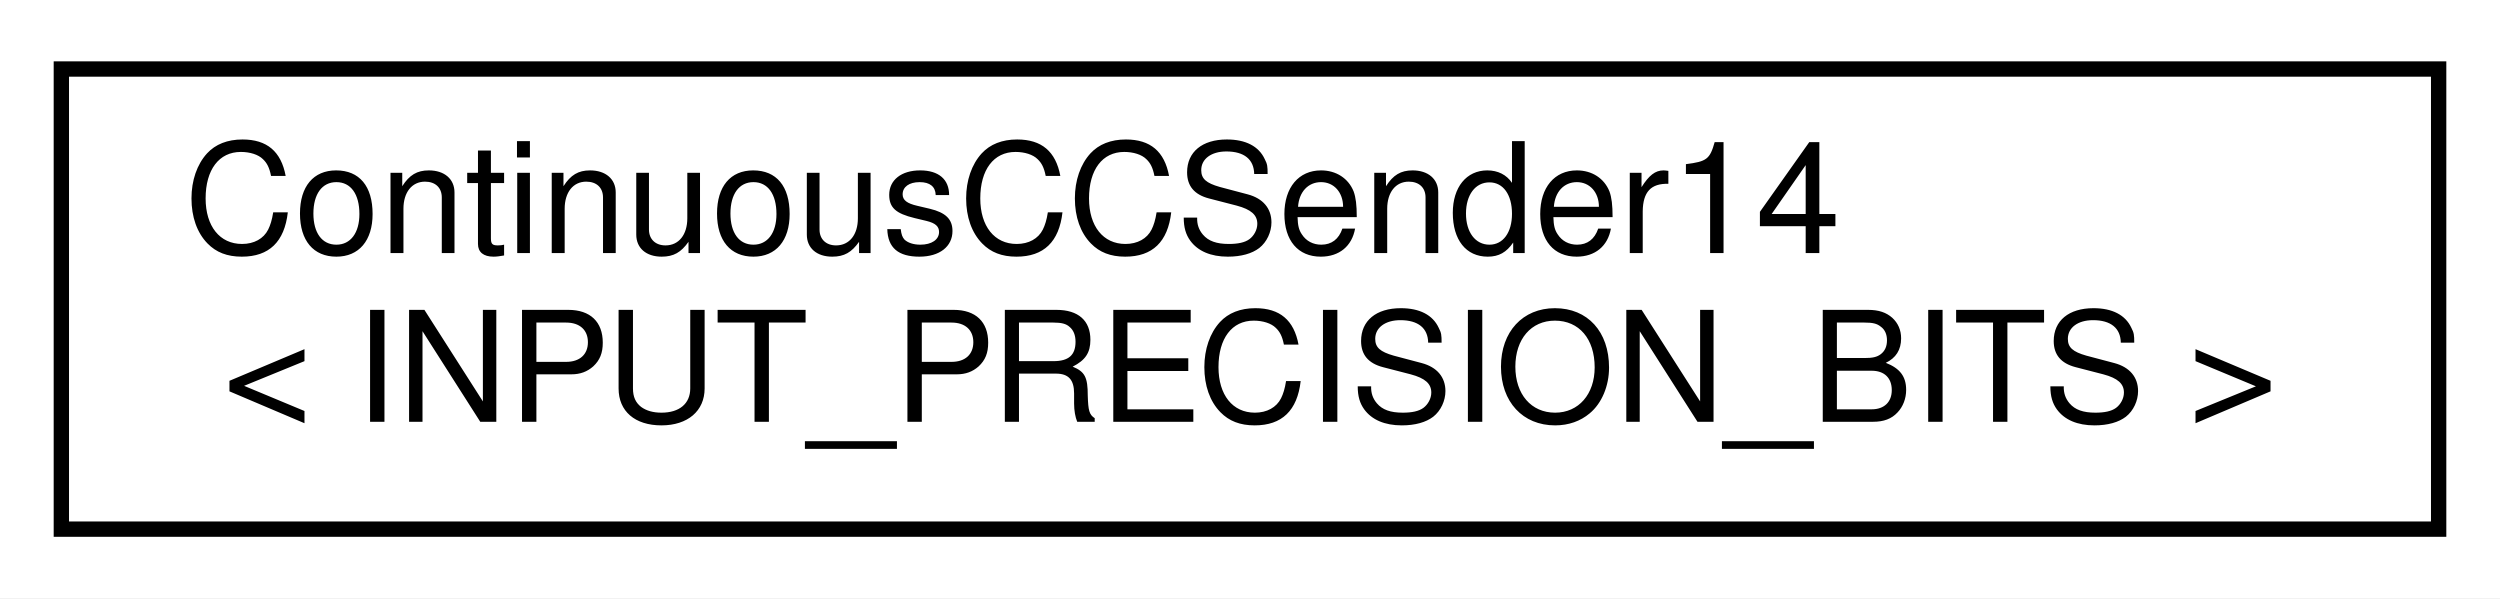
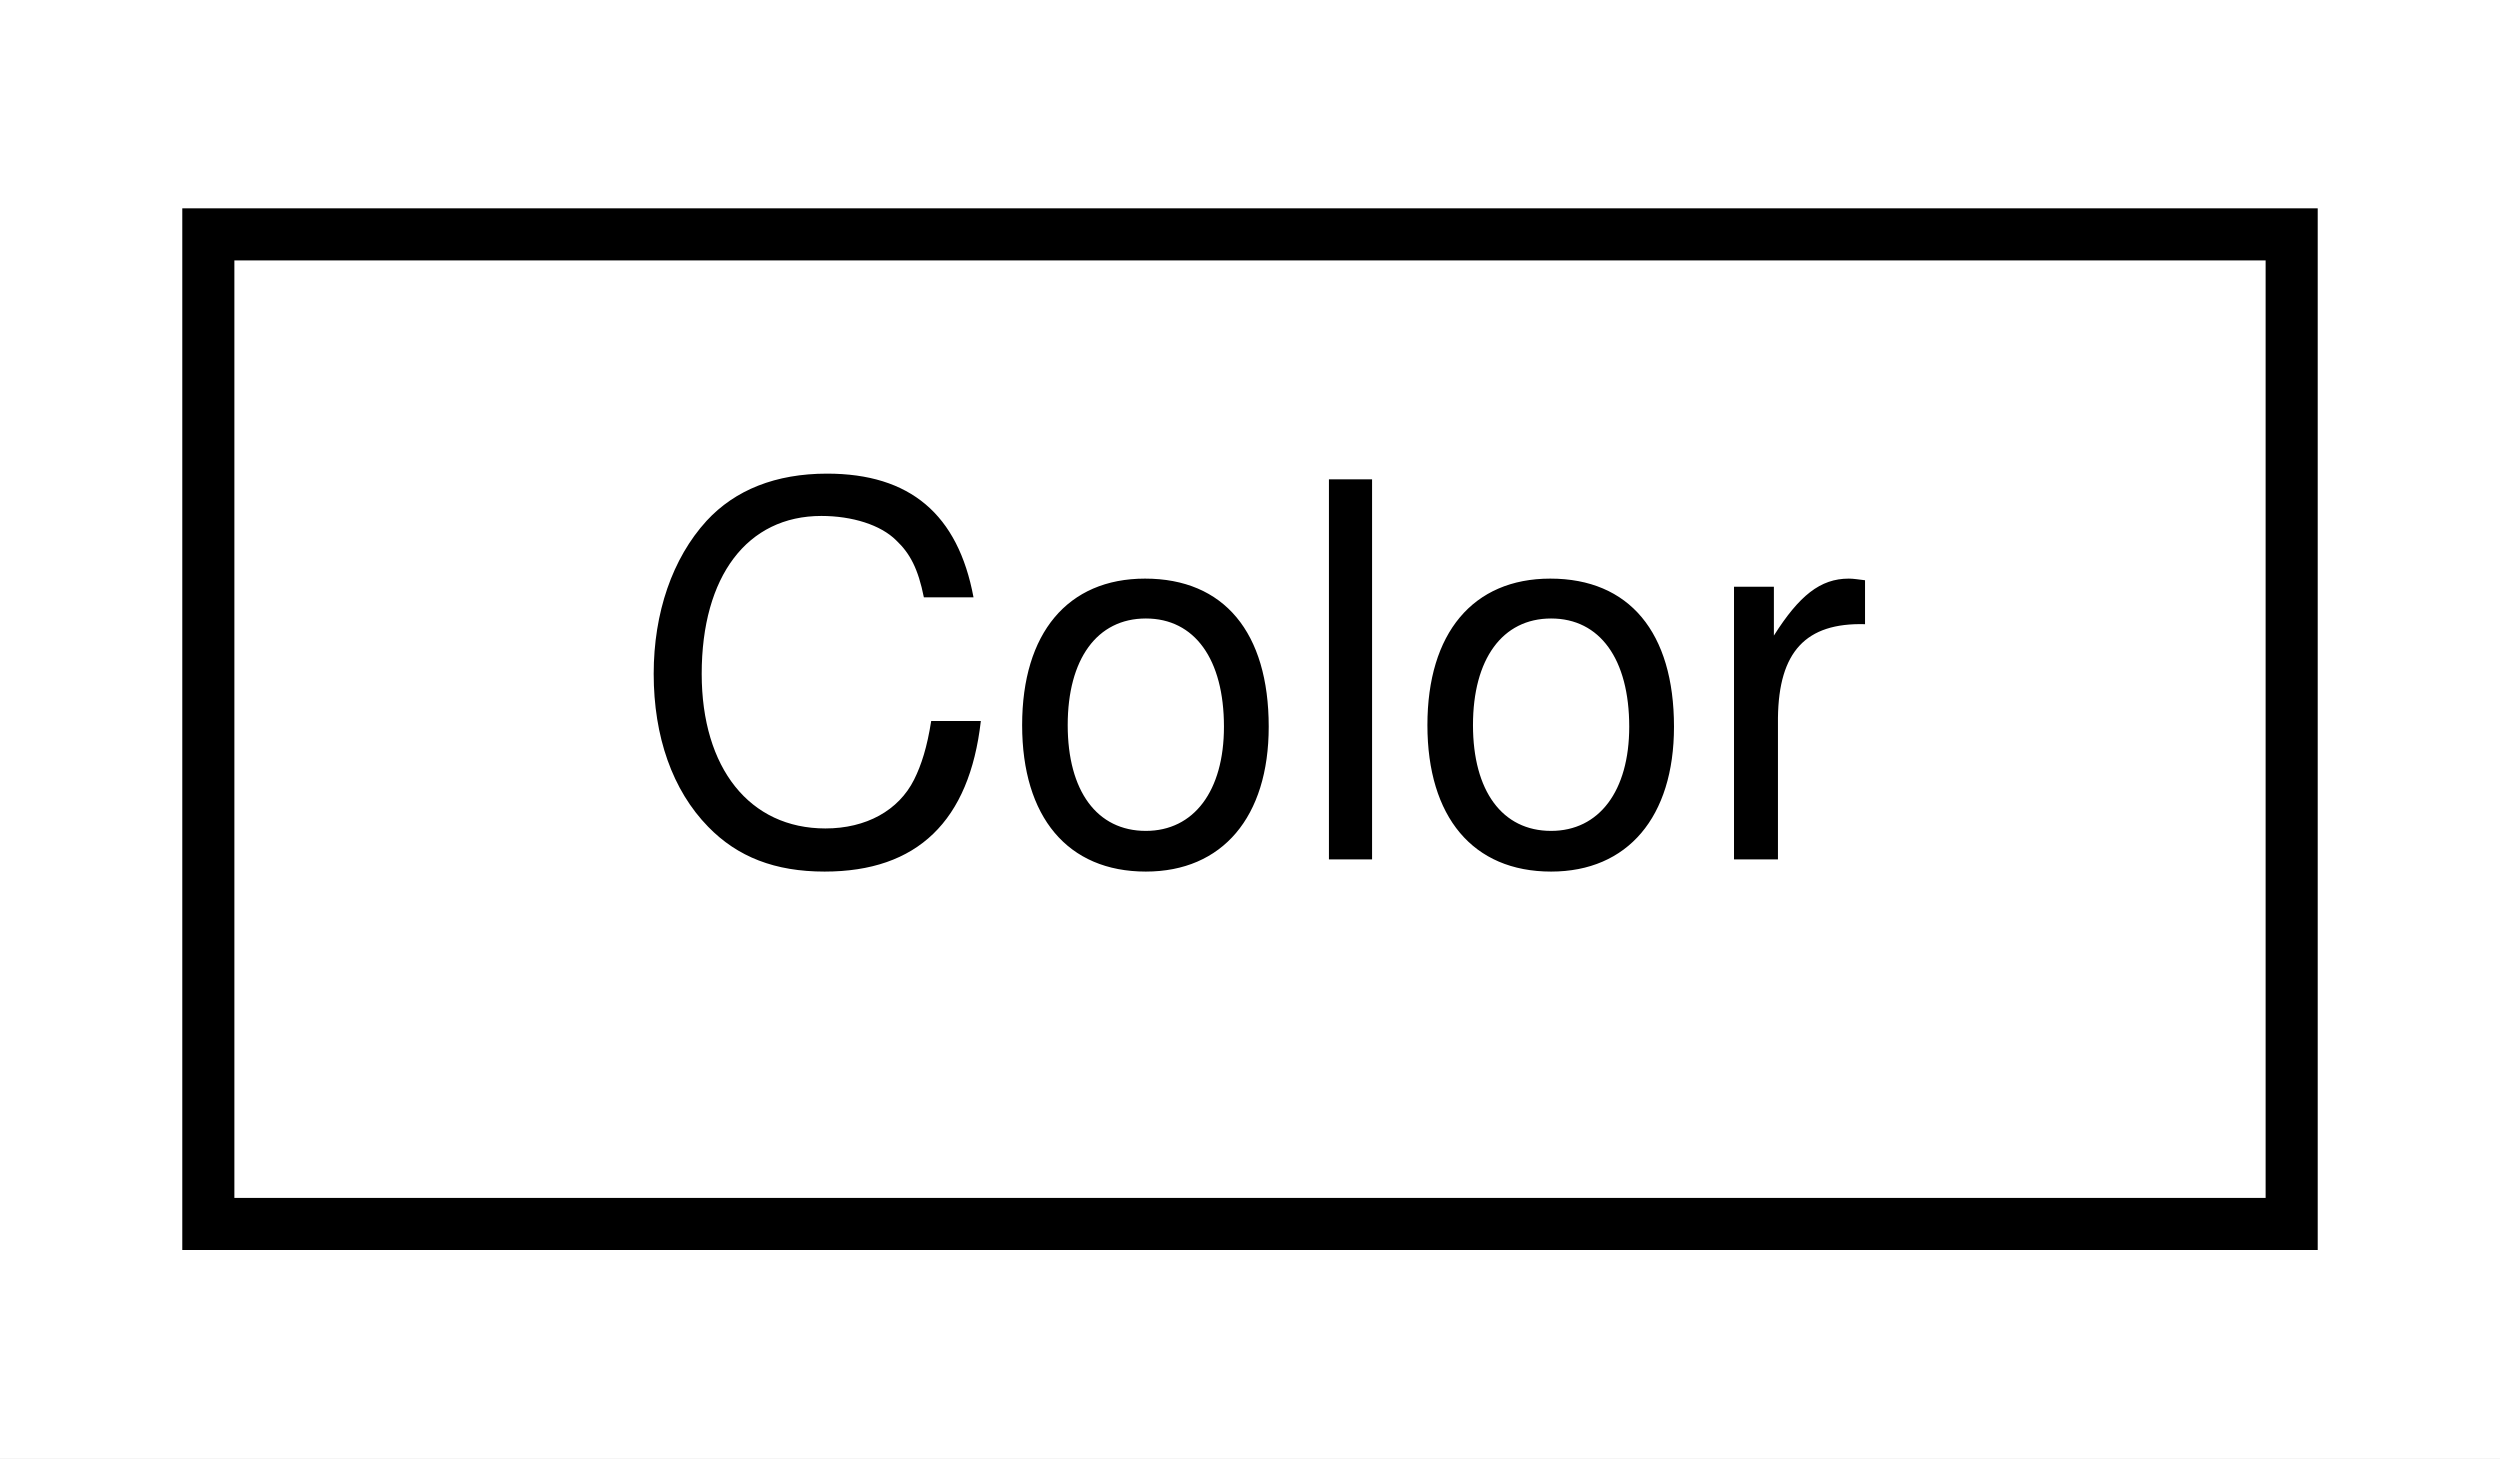
- <svg xmlns="http://www.w3.org/2000/svg" xmlns:xlink="http://www.w3.org/1999/xlink" width="163pt" height="39pt" viewBox="0.00 0.00 163.00 39.00">
-   <g id="graph0" class="graph" transform="scale(1 1) rotate(0) translate(4 35)">
-     <polygon fill="#ffffff" stroke="transparent" points="-4,4 -4,-35 159,-35 159,4 -4,4" />
+ <svg xmlns="http://www.w3.org/2000/svg" xmlns:xlink="http://www.w3.org/1999/xlink" width="48pt" height="28pt" viewBox="0.00 0.00 48.00 28.00">
+   <g id="graph0" class="graph" transform="scale(1 1) rotate(0) translate(4 24)">
+     <polygon fill="#ffffff" stroke="transparent" points="-4,4 -4,-24 44,-24 44,4 -4,4" />
    <g id="node1" class="node">
      <g id="a_node1">
-         <a xlink:href="d4/d76/classContinuousCCSender14.html" target="_top" xlink:title=" ">
-           <polygon fill="#ffffff" stroke="#000000" points="0,-.5 0,-30.5 155,-30.5 155,-.5 0,-.5" />
-           <text text-anchor="start" x="8" y="-18.5" font-family="Helvetica,sans-Serif" font-size="10.00" fill="#000000">ContinuousCCSender14</text>
-           <text text-anchor="middle" x="77.5" y="-7.5" font-family="Helvetica,sans-Serif" font-size="10.00" fill="#000000">&lt; INPUT_PRECISION_BITS &gt;</text>
+         <a xlink:href="d0/da2/structColor.html" target="_top" xlink:title="A structure for RGB colors.">
+           <polygon fill="#ffffff" stroke="#000000" points="0,-.5 0,-19.5 40,-19.5 40,-.5 0,-.5" />
+           <text text-anchor="middle" x="20" y="-7.5" font-family="Helvetica,sans-Serif" font-size="10.00" fill="#000000">Color</text>
        </a>
      </g>
    </g>
  </g>
</svg>
